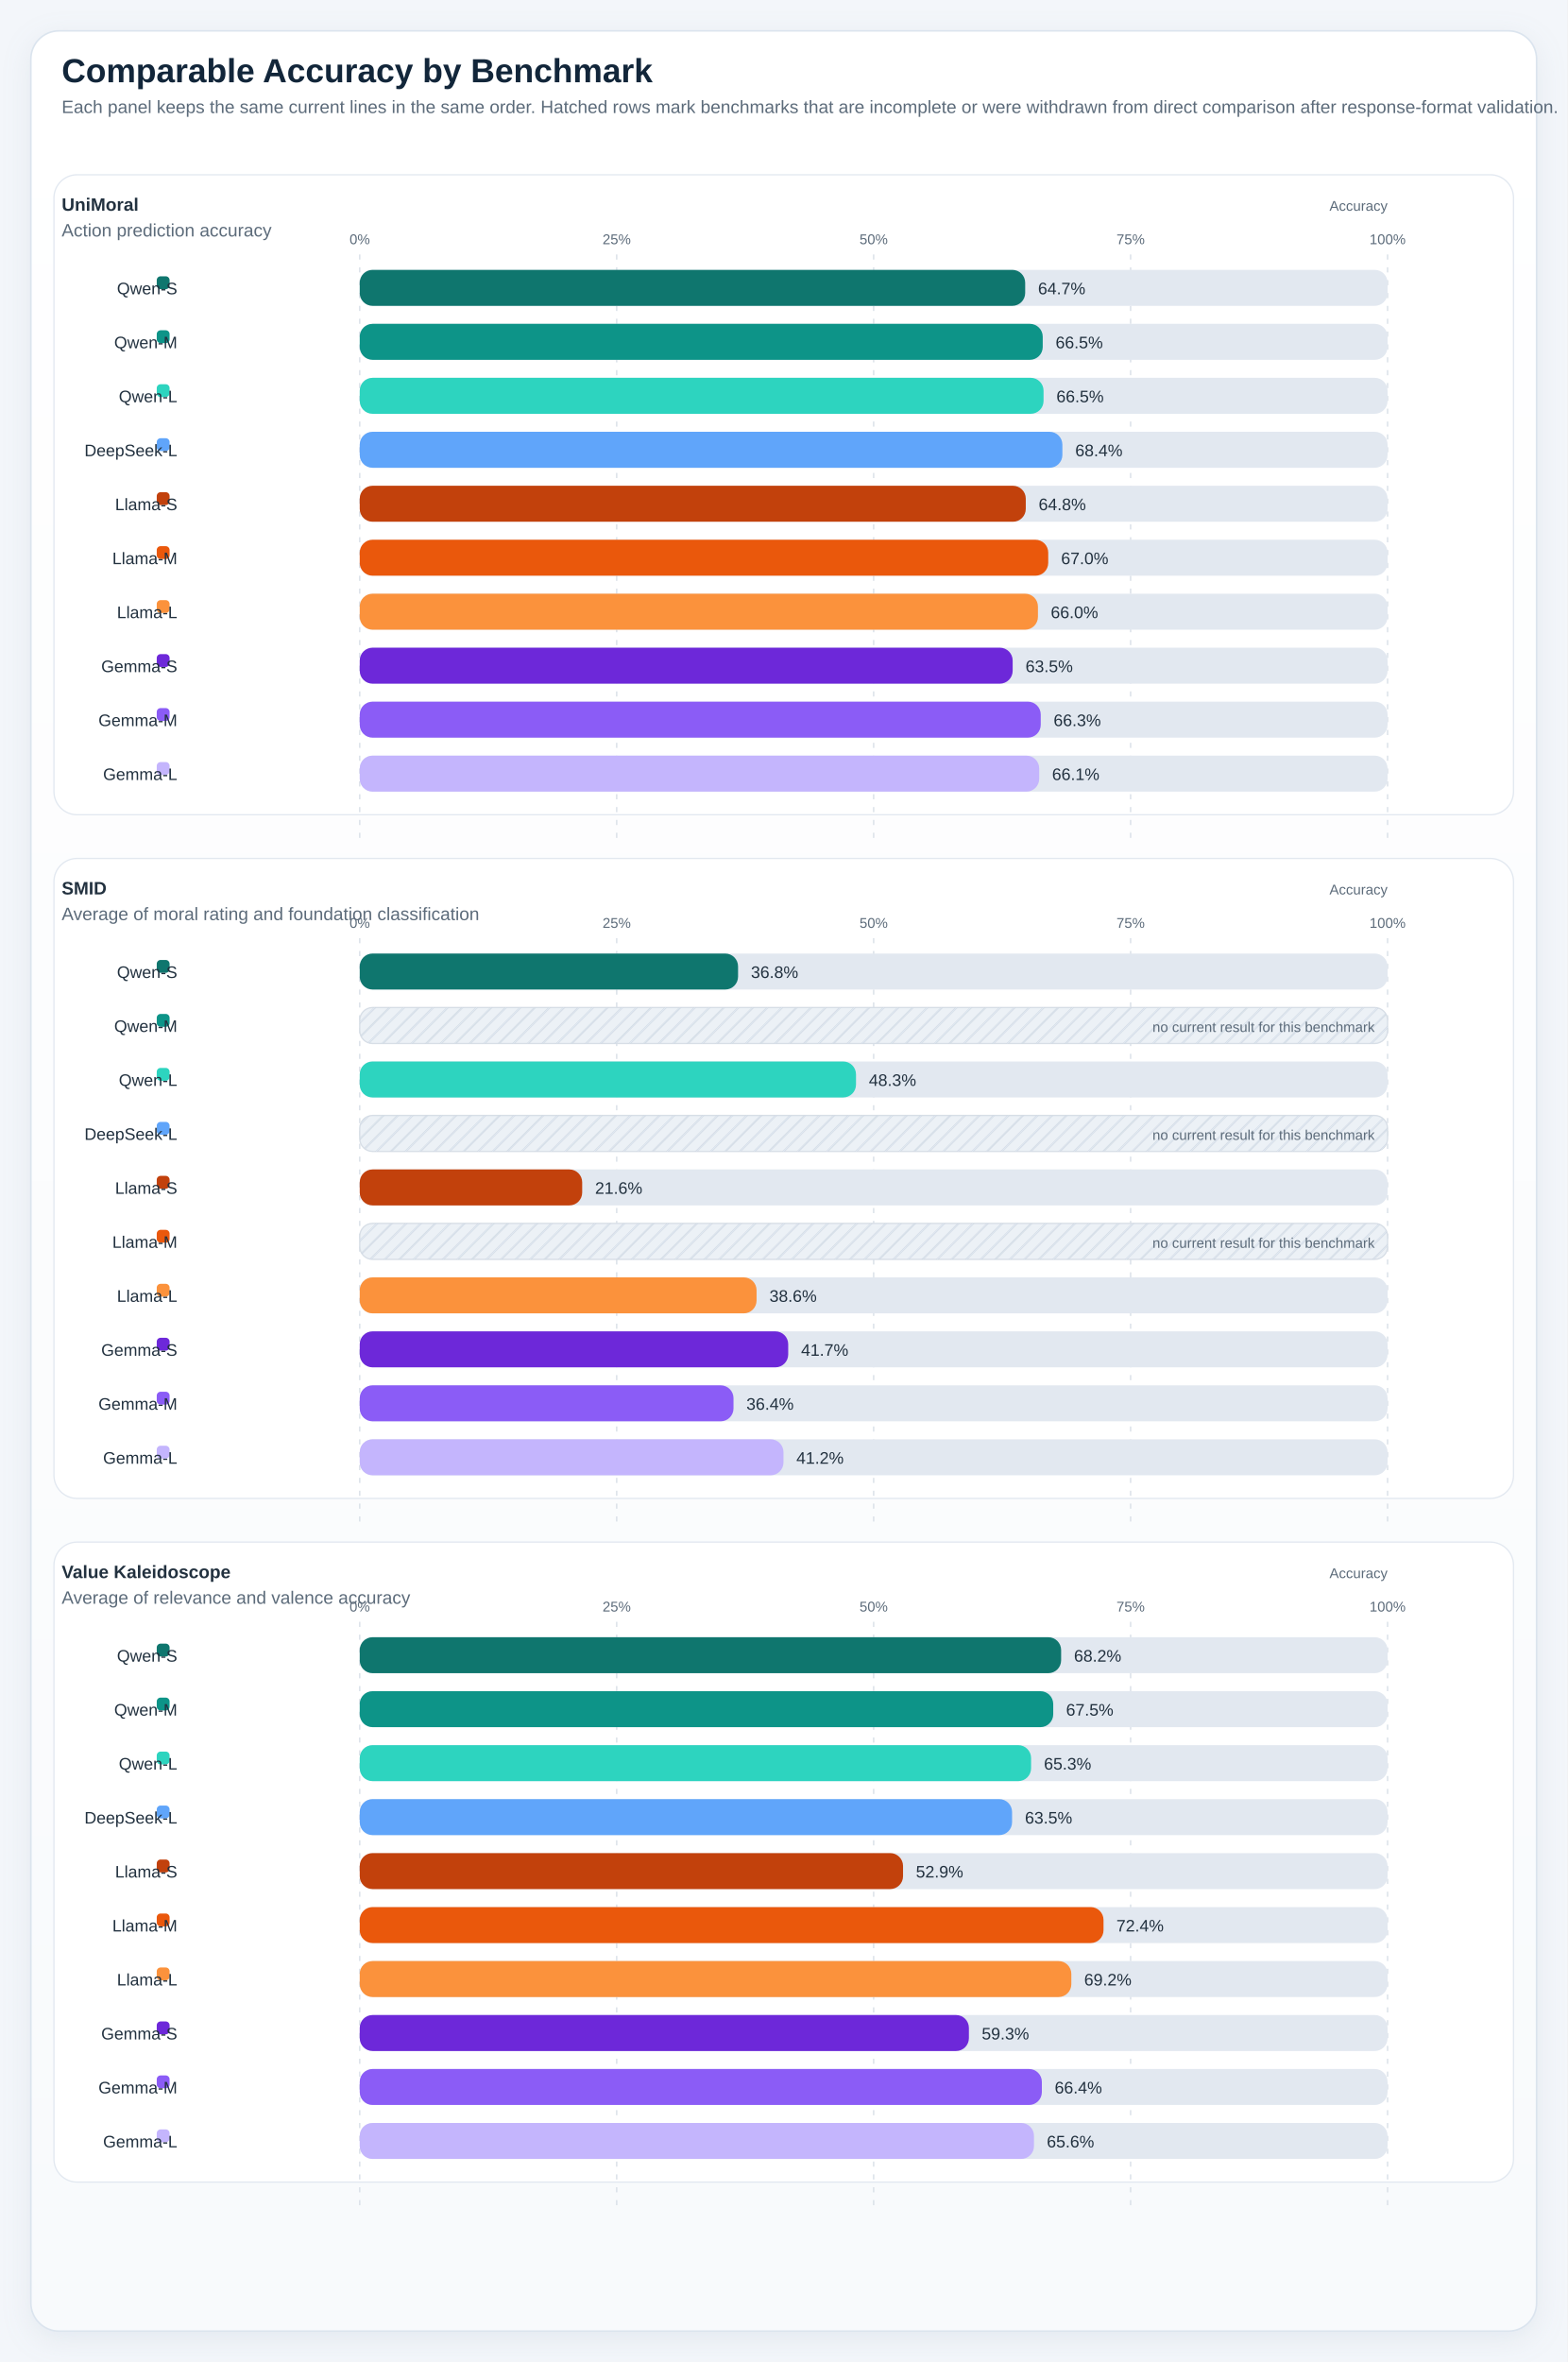
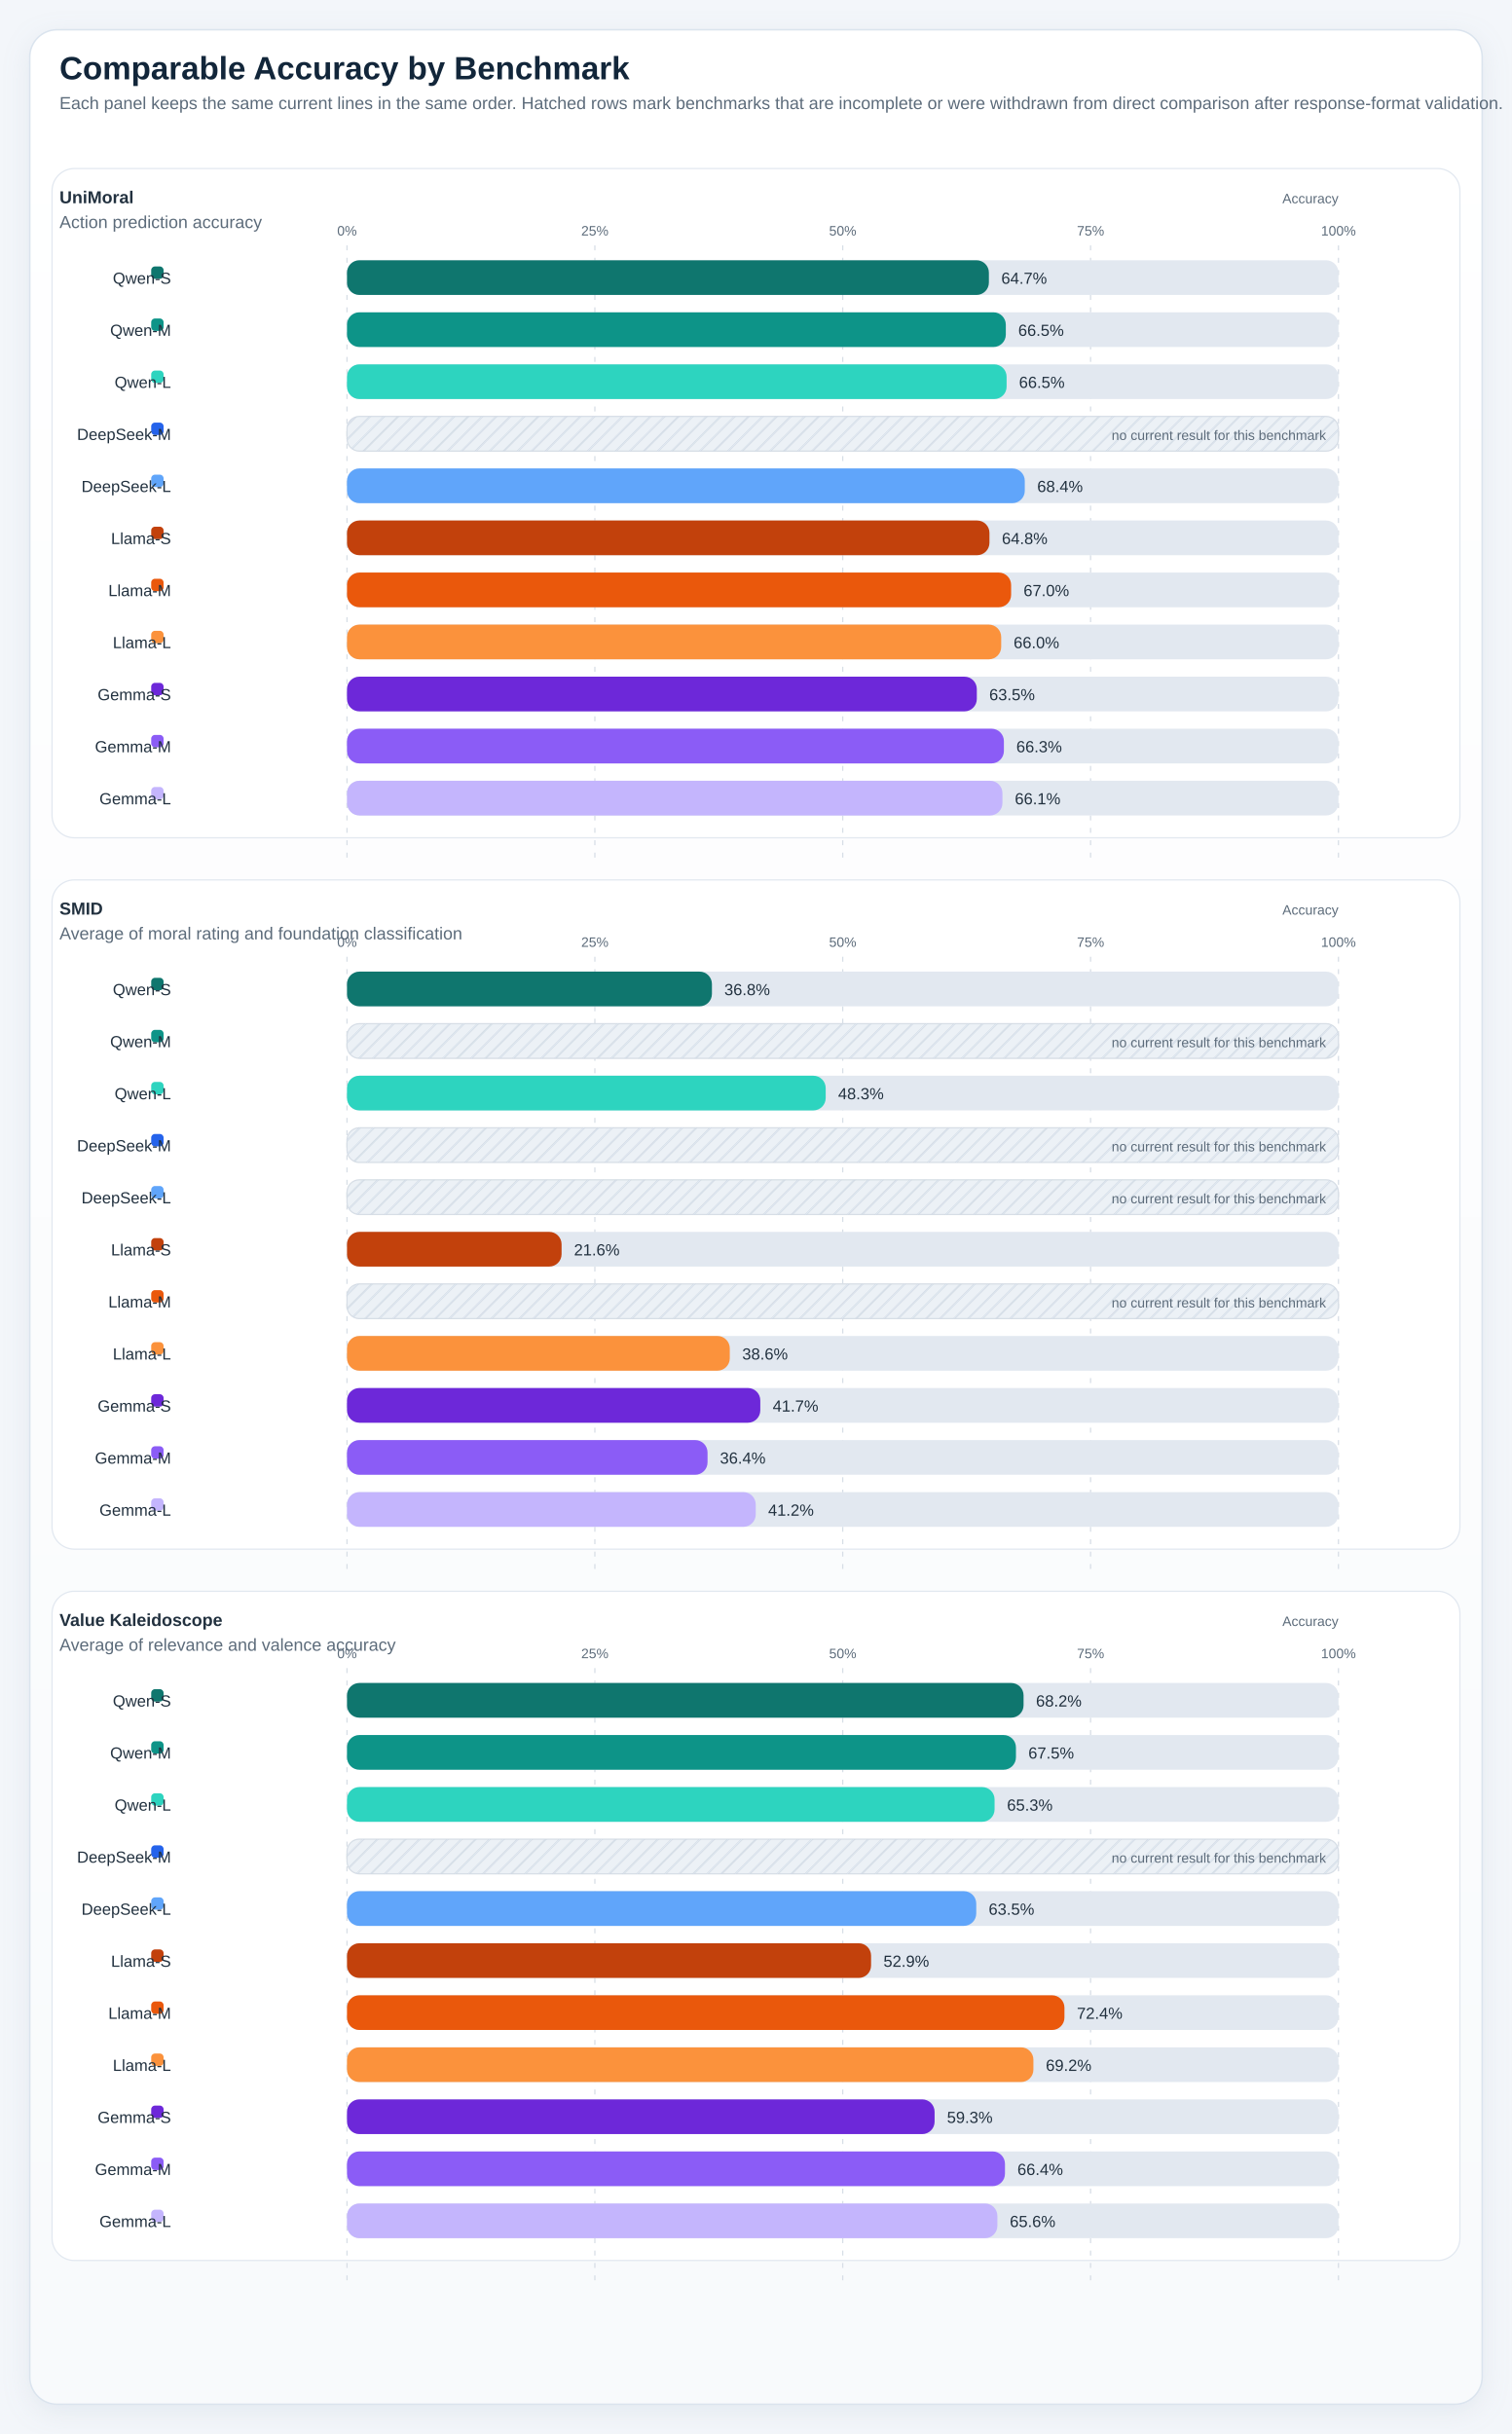
- <svg xmlns="http://www.w3.org/2000/svg" viewBox="0 0 1220 1838" role="img" preserveAspectRatio="xMidYMin meet" style="max-width:100%;height:auto">
+ <svg xmlns="http://www.w3.org/2000/svg" viewBox="0 0 1220 1964" role="img" preserveAspectRatio="xMidYMin meet" style="max-width:100%;height:auto">
  <defs>
    <linearGradient id="panelGradient" x1="0" x2="0" y1="0" y2="1">
      <stop offset="0%" stop-color="#ffffff" />
      <stop offset="100%" stop-color="#f8fafc" />
    </linearGradient>
    <pattern id="diagonalHatch" width="8" height="8" patternUnits="userSpaceOnUse" patternTransform="rotate(45)">
      <line x1="0" y1="0" x2="0" y2="8" stroke="#cdd6e1" stroke-width="3" />
    </pattern>
    <filter id="softShadow" x="-20%" y="-20%" width="140%" height="140%">
      <feDropShadow dx="0" dy="6" stdDeviation="10" flood-color="#9fb0c2" flood-opacity="0.18" />
    </filter>
    <style>
.canvas { fill: #f3f6fa; }
.title { font: 700 26px 'IBM Plex Sans', 'Helvetica Neue', Arial, sans-serif; fill: #12263a; }
.subtitle { font: 400 14px 'IBM Plex Sans', 'Helvetica Neue', Arial, sans-serif; fill: #5c6b7a; }
.axis { font: 600 14px 'IBM Plex Sans', 'Helvetica Neue', Arial, sans-serif; fill: #22313f; }
.label { font: 500 13px 'IBM Plex Sans', 'Helvetica Neue', Arial, sans-serif; fill: #22313f; }
.metric { font: 700 20px 'IBM Plex Sans', 'Helvetica Neue', Arial, sans-serif; fill: #12263a; }
.celltext { font: 700 16px 'IBM Plex Sans', 'Helvetica Neue', Arial, sans-serif; fill: #ffffff; }
.celltext-dark { font: 700 16px 'IBM Plex Sans', 'Helvetica Neue', Arial, sans-serif; fill: #173042; }
.cellsub { font: 500 11px 'IBM Plex Sans', 'Helvetica Neue', Arial, sans-serif; fill: rgba(255,255,255,0.88); }
.cellsub-dark { font: 600 11px 'IBM Plex Sans', 'Helvetica Neue', Arial, sans-serif; fill: #385062; }
.body { font: 500 12px 'IBM Plex Sans', 'Helvetica Neue', Arial, sans-serif; fill: #22313f; }
.small { font: 500 11px 'IBM Plex Sans', 'Helvetica Neue', Arial, sans-serif; fill: #5c6b7a; }
.tiny { font: 600 10px 'IBM Plex Sans', 'Helvetica Neue', Arial, sans-serif; fill: #6b7c8f; letter-spacing: 0.04em; }
.grid { fill: #ffffff; stroke: #d7dee6; stroke-width: 1.25; }
.panel { fill: url(#panelGradient); stroke: #dbe4ee; stroke-width: 1.25; filter: url(#softShadow); }
.subpanel { fill: #ffffff; stroke: #e2e8f0; stroke-width: 1; }
.legend-card { fill: #ffffff; stroke: #dbe4ee; stroke-width: 1; }
.guide { stroke: #d7dee6; stroke-width: 1; stroke-dasharray: 4 6; }
.baseline { stroke: #aab7c6; stroke-width: 1.1; }
.muted-cell { fill: #eef2f7; stroke: #d7dee6; stroke-width: 1; }
.muted-bar { fill: #ecf1f6; stroke: #d7dee6; stroke-width: 1; }
.outline { stroke: rgba(255,255,255,0.9); stroke-width: 1; }
</style>
  </defs>
-   <rect x="0" y="0" width="1220" height="1838" class="canvas" />
-   <rect x="24" y="24" width="1172" height="1790" rx="22" class="panel" />
+   <rect x="0" y="0" width="1220" height="1964" class="canvas" />
+   <rect x="24" y="24" width="1172" height="1916" rx="22" class="panel" />
  <text x="48" y="64" class="title">Comparable Accuracy by Benchmark</text>
  <text x="48" y="88" class="subtitle">Each panel keeps the same current lines in the same order. Hatched rows mark benchmarks that are incomplete or were withdrawn from direct comparison after response-format validation.</text>
-   <rect x="42" y="136" width="1136" height="498" rx="18" class="subpanel" />
+   <rect x="42" y="136" width="1136" height="540" rx="18" class="subpanel" />
  <text x="48" y="164" class="axis">UniMoral</text>
  <text x="48" y="184" class="subtitle">Action prediction accuracy</text>
  <text x="1080" y="164" text-anchor="end" class="small">Accuracy</text>
-   <line x1="280.00" y1="198" x2="280.00" y2="654" class="guide" />
+   <line x1="280.00" y1="198" x2="280.00" y2="696" class="guide" />
  <text x="280.00" y="190" text-anchor="middle" class="small">0%</text>
-   <line x1="480.00" y1="198" x2="480.00" y2="654" class="guide" />
+   <line x1="480.00" y1="198" x2="480.00" y2="696" class="guide" />
  <text x="480.00" y="190" text-anchor="middle" class="small">25%</text>
-   <line x1="680.00" y1="198" x2="680.00" y2="654" class="guide" />
+   <line x1="680.00" y1="198" x2="680.00" y2="696" class="guide" />
  <text x="680.00" y="190" text-anchor="middle" class="small">50%</text>
-   <line x1="880.00" y1="198" x2="880.00" y2="654" class="guide" />
+   <line x1="880.00" y1="198" x2="880.00" y2="696" class="guide" />
  <text x="880.00" y="190" text-anchor="middle" class="small">75%</text>
-   <line x1="1080.00" y1="198" x2="1080.00" y2="654" class="guide" />
+   <line x1="1080.00" y1="198" x2="1080.00" y2="696" class="guide" />
  <text x="1080.00" y="190" text-anchor="middle" class="small">100%</text>
  <rect x="122" y="215" width="10" height="10" rx="3" fill="#0f766e" />
  <text x="138" y="229" text-anchor="end" class="label">Qwen-S</text>
  <rect x="280" y="210" width="800" height="28" rx="10" fill="#e2e8f0" />
  <rect x="280" y="210" width="517.94" height="28" rx="10" fill="#0f766e" />
  <text x="807.94" y="229" text-anchor="start" class="label">64.7%</text>
  <rect x="122" y="257" width="10" height="10" rx="3" fill="#0d9488" />
  <text x="138" y="271" text-anchor="end" class="label">Qwen-M</text>
  <rect x="280" y="252" width="800" height="28" rx="10" fill="#e2e8f0" />
  <rect x="280" y="252" width="531.60" height="28" rx="10" fill="#0d9488" />
  <text x="821.60" y="271" text-anchor="start" class="label">66.5%</text>
  <rect x="122" y="299" width="10" height="10" rx="3" fill="#2dd4bf" />
  <text x="138" y="313" text-anchor="end" class="label">Qwen-L</text>
  <rect x="280" y="294" width="800" height="28" rx="10" fill="#e2e8f0" />
  <rect x="280" y="294" width="532.24" height="28" rx="10" fill="#2dd4bf" />
  <text x="822.24" y="313" text-anchor="start" class="label">66.5%</text>
-   <rect x="122" y="341" width="10" height="10" rx="3" fill="#60a5fa" />
-   <text x="138" y="355" text-anchor="end" class="label">DeepSeek-L</text>
+   <rect x="122" y="341" width="10" height="10" rx="3" fill="#2563eb" />
+   <text x="138" y="355" text-anchor="end" class="label">DeepSeek-M</text>
  <rect x="280" y="336" width="800" height="28" rx="10" fill="#e2e8f0" />
-   <rect x="280" y="336" width="546.90" height="28" rx="10" fill="#60a5fa" />
-   <text x="836.90" y="355" text-anchor="start" class="label">68.4%</text>
-   <rect x="122" y="383" width="10" height="10" rx="3" fill="#c2410c" />
-   <text x="138" y="397" text-anchor="end" class="label">Llama-S</text>
+   <rect x="280" y="336" width="800" height="28" rx="10" class="muted-bar" />
+   <rect x="280" y="336" width="800" height="28" rx="10" fill="url(#diagonalHatch)" opacity="0.7" />
+   <text x="1070" y="355" text-anchor="end" class="small">no current result for this benchmark</text>
+   <rect x="122" y="383" width="10" height="10" rx="3" fill="#60a5fa" />
+   <text x="138" y="397" text-anchor="end" class="label">DeepSeek-L</text>
  <rect x="280" y="378" width="800" height="28" rx="10" fill="#e2e8f0" />
-   <rect x="280" y="378" width="518.40" height="28" rx="10" fill="#c2410c" />
-   <text x="808.40" y="397" text-anchor="start" class="label">64.8%</text>
-   <rect x="122" y="425" width="10" height="10" rx="3" fill="#ea580c" />
-   <text x="138" y="439" text-anchor="end" class="label">Llama-M</text>
+   <rect x="280" y="378" width="546.90" height="28" rx="10" fill="#60a5fa" />
+   <text x="836.90" y="397" text-anchor="start" class="label">68.4%</text>
+   <rect x="122" y="425" width="10" height="10" rx="3" fill="#c2410c" />
+   <text x="138" y="439" text-anchor="end" class="label">Llama-S</text>
  <rect x="280" y="420" width="800" height="28" rx="10" fill="#e2e8f0" />
-   <rect x="280" y="420" width="535.88" height="28" rx="10" fill="#ea580c" />
-   <text x="825.88" y="439" text-anchor="start" class="label">67.0%</text>
-   <rect x="122" y="467" width="10" height="10" rx="3" fill="#fb923c" />
-   <text x="138" y="481" text-anchor="end" class="label">Llama-L</text>
+   <rect x="280" y="420" width="518.40" height="28" rx="10" fill="#c2410c" />
+   <text x="808.40" y="439" text-anchor="start" class="label">64.8%</text>
+   <rect x="122" y="467" width="10" height="10" rx="3" fill="#ea580c" />
+   <text x="138" y="481" text-anchor="end" class="label">Llama-M</text>
  <rect x="280" y="462" width="800" height="28" rx="10" fill="#e2e8f0" />
-   <rect x="280" y="462" width="527.87" height="28" rx="10" fill="#fb923c" />
-   <text x="817.87" y="481" text-anchor="start" class="label">66.0%</text>
-   <rect x="122" y="509" width="10" height="10" rx="3" fill="#6d28d9" />
-   <text x="138" y="523" text-anchor="end" class="label">Gemma-S</text>
+   <rect x="280" y="462" width="535.88" height="28" rx="10" fill="#ea580c" />
+   <text x="825.88" y="481" text-anchor="start" class="label">67.0%</text>
+   <rect x="122" y="509" width="10" height="10" rx="3" fill="#fb923c" />
+   <text x="138" y="523" text-anchor="end" class="label">Llama-L</text>
  <rect x="280" y="504" width="800" height="28" rx="10" fill="#e2e8f0" />
-   <rect x="280" y="504" width="508.20" height="28" rx="10" fill="#6d28d9" />
-   <text x="798.20" y="523" text-anchor="start" class="label">63.5%</text>
-   <rect x="122" y="551" width="10" height="10" rx="3" fill="#8b5cf6" />
-   <text x="138" y="565" text-anchor="end" class="label">Gemma-M</text>
+   <rect x="280" y="504" width="527.87" height="28" rx="10" fill="#fb923c" />
+   <text x="817.87" y="523" text-anchor="start" class="label">66.0%</text>
+   <rect x="122" y="551" width="10" height="10" rx="3" fill="#6d28d9" />
+   <text x="138" y="565" text-anchor="end" class="label">Gemma-S</text>
  <rect x="280" y="546" width="800" height="28" rx="10" fill="#e2e8f0" />
-   <rect x="280" y="546" width="530.05" height="28" rx="10" fill="#8b5cf6" />
-   <text x="820.05" y="565" text-anchor="start" class="label">66.3%</text>
-   <rect x="122" y="593" width="10" height="10" rx="3" fill="#c4b5fd" />
-   <text x="138" y="607" text-anchor="end" class="label">Gemma-L</text>
+   <rect x="280" y="546" width="508.20" height="28" rx="10" fill="#6d28d9" />
+   <text x="798.20" y="565" text-anchor="start" class="label">63.5%</text>
+   <rect x="122" y="593" width="10" height="10" rx="3" fill="#8b5cf6" />
+   <text x="138" y="607" text-anchor="end" class="label">Gemma-M</text>
  <rect x="280" y="588" width="800" height="28" rx="10" fill="#e2e8f0" />
-   <rect x="280" y="588" width="528.87" height="28" rx="10" fill="#c4b5fd" />
-   <text x="818.87" y="607" text-anchor="start" class="label">66.1%</text>
-   <rect x="42" y="668" width="1136" height="498" rx="18" class="subpanel" />
-   <text x="48" y="696" class="axis">SMID</text>
-   <text x="48" y="716" class="subtitle">Average of moral rating and foundation classification</text>
-   <text x="1080" y="696" text-anchor="end" class="small">Accuracy</text>
-   <line x1="280.00" y1="730" x2="280.00" y2="1186" class="guide" />
-   <text x="280.00" y="722" text-anchor="middle" class="small">0%</text>
-   <line x1="480.00" y1="730" x2="480.00" y2="1186" class="guide" />
-   <text x="480.00" y="722" text-anchor="middle" class="small">25%</text>
-   <line x1="680.00" y1="730" x2="680.00" y2="1186" class="guide" />
-   <text x="680.00" y="722" text-anchor="middle" class="small">50%</text>
-   <line x1="880.00" y1="730" x2="880.00" y2="1186" class="guide" />
-   <text x="880.00" y="722" text-anchor="middle" class="small">75%</text>
-   <line x1="1080.00" y1="730" x2="1080.00" y2="1186" class="guide" />
-   <text x="1080.00" y="722" text-anchor="middle" class="small">100%</text>
-   <rect x="122" y="747" width="10" height="10" rx="3" fill="#0f766e" />
-   <text x="138" y="761" text-anchor="end" class="label">Qwen-S</text>
-   <rect x="280" y="742" width="800" height="28" rx="10" fill="#e2e8f0" />
-   <rect x="280" y="742" width="294.46" height="28" rx="10" fill="#0f766e" />
-   <text x="584.46" y="761" text-anchor="start" class="label">36.8%</text>
-   <rect x="122" y="789" width="10" height="10" rx="3" fill="#0d9488" />
-   <text x="138" y="803" text-anchor="end" class="label">Qwen-M</text>
+   <rect x="280" y="588" width="530.05" height="28" rx="10" fill="#8b5cf6" />
+   <text x="820.05" y="607" text-anchor="start" class="label">66.3%</text>
+   <rect x="122" y="635" width="10" height="10" rx="3" fill="#c4b5fd" />
+   <text x="138" y="649" text-anchor="end" class="label">Gemma-L</text>
+   <rect x="280" y="630" width="800" height="28" rx="10" fill="#e2e8f0" />
+   <rect x="280" y="630" width="528.87" height="28" rx="10" fill="#c4b5fd" />
+   <text x="818.87" y="649" text-anchor="start" class="label">66.1%</text>
+   <rect x="42" y="710" width="1136" height="540" rx="18" class="subpanel" />
+   <text x="48" y="738" class="axis">SMID</text>
+   <text x="48" y="758" class="subtitle">Average of moral rating and foundation classification</text>
+   <text x="1080" y="738" text-anchor="end" class="small">Accuracy</text>
+   <line x1="280.00" y1="772" x2="280.00" y2="1270" class="guide" />
+   <text x="280.00" y="764" text-anchor="middle" class="small">0%</text>
+   <line x1="480.00" y1="772" x2="480.00" y2="1270" class="guide" />
+   <text x="480.00" y="764" text-anchor="middle" class="small">25%</text>
+   <line x1="680.00" y1="772" x2="680.00" y2="1270" class="guide" />
+   <text x="680.00" y="764" text-anchor="middle" class="small">50%</text>
+   <line x1="880.00" y1="772" x2="880.00" y2="1270" class="guide" />
+   <text x="880.00" y="764" text-anchor="middle" class="small">75%</text>
+   <line x1="1080.00" y1="772" x2="1080.00" y2="1270" class="guide" />
+   <text x="1080.00" y="764" text-anchor="middle" class="small">100%</text>
+   <rect x="122" y="789" width="10" height="10" rx="3" fill="#0f766e" />
+   <text x="138" y="803" text-anchor="end" class="label">Qwen-S</text>
  <rect x="280" y="784" width="800" height="28" rx="10" fill="#e2e8f0" />
-   <rect x="280" y="784" width="800" height="28" rx="10" class="muted-bar" />
-   <rect x="280" y="784" width="800" height="28" rx="10" fill="url(#diagonalHatch)" opacity="0.7" />
-   <text x="1070" y="803" text-anchor="end" class="small">no current result for this benchmark</text>
-   <rect x="122" y="831" width="10" height="10" rx="3" fill="#2dd4bf" />
-   <text x="138" y="845" text-anchor="end" class="label">Qwen-L</text>
+   <rect x="280" y="784" width="294.46" height="28" rx="10" fill="#0f766e" />
+   <text x="584.46" y="803" text-anchor="start" class="label">36.8%</text>
+   <rect x="122" y="831" width="10" height="10" rx="3" fill="#0d9488" />
+   <text x="138" y="845" text-anchor="end" class="label">Qwen-M</text>
  <rect x="280" y="826" width="800" height="28" rx="10" fill="#e2e8f0" />
-   <rect x="280" y="826" width="386.26" height="28" rx="10" fill="#2dd4bf" />
-   <text x="676.26" y="845" text-anchor="start" class="label">48.3%</text>
-   <rect x="122" y="873" width="10" height="10" rx="3" fill="#60a5fa" />
-   <text x="138" y="887" text-anchor="end" class="label">DeepSeek-L</text>
+   <rect x="280" y="826" width="800" height="28" rx="10" class="muted-bar" />
+   <rect x="280" y="826" width="800" height="28" rx="10" fill="url(#diagonalHatch)" opacity="0.7" />
+   <text x="1070" y="845" text-anchor="end" class="small">no current result for this benchmark</text>
+   <rect x="122" y="873" width="10" height="10" rx="3" fill="#2dd4bf" />
+   <text x="138" y="887" text-anchor="end" class="label">Qwen-L</text>
  <rect x="280" y="868" width="800" height="28" rx="10" fill="#e2e8f0" />
-   <rect x="280" y="868" width="800" height="28" rx="10" class="muted-bar" />
-   <rect x="280" y="868" width="800" height="28" rx="10" fill="url(#diagonalHatch)" opacity="0.7" />
-   <text x="1070" y="887" text-anchor="end" class="small">no current result for this benchmark</text>
-   <rect x="122" y="915" width="10" height="10" rx="3" fill="#c2410c" />
-   <text x="138" y="929" text-anchor="end" class="label">Llama-S</text>
+   <rect x="280" y="868" width="386.26" height="28" rx="10" fill="#2dd4bf" />
+   <text x="676.26" y="887" text-anchor="start" class="label">48.3%</text>
+   <rect x="122" y="915" width="10" height="10" rx="3" fill="#2563eb" />
+   <text x="138" y="929" text-anchor="end" class="label">DeepSeek-M</text>
  <rect x="280" y="910" width="800" height="28" rx="10" fill="#e2e8f0" />
-   <rect x="280" y="910" width="173.14" height="28" rx="10" fill="#c2410c" />
-   <text x="463.14" y="929" text-anchor="start" class="label">21.6%</text>
-   <rect x="122" y="957" width="10" height="10" rx="3" fill="#ea580c" />
-   <text x="138" y="971" text-anchor="end" class="label">Llama-M</text>
+   <rect x="280" y="910" width="800" height="28" rx="10" class="muted-bar" />
+   <rect x="280" y="910" width="800" height="28" rx="10" fill="url(#diagonalHatch)" opacity="0.7" />
+   <text x="1070" y="929" text-anchor="end" class="small">no current result for this benchmark</text>
+   <rect x="122" y="957" width="10" height="10" rx="3" fill="#60a5fa" />
+   <text x="138" y="971" text-anchor="end" class="label">DeepSeek-L</text>
  <rect x="280" y="952" width="800" height="28" rx="10" fill="#e2e8f0" />
  <rect x="280" y="952" width="800" height="28" rx="10" class="muted-bar" />
  <rect x="280" y="952" width="800" height="28" rx="10" fill="url(#diagonalHatch)" opacity="0.7" />
  <text x="1070" y="971" text-anchor="end" class="small">no current result for this benchmark</text>
-   <rect x="122" y="999" width="10" height="10" rx="3" fill="#fb923c" />
-   <text x="138" y="1013" text-anchor="end" class="label">Llama-L</text>
+   <rect x="122" y="999" width="10" height="10" rx="3" fill="#c2410c" />
+   <text x="138" y="1013" text-anchor="end" class="label">Llama-S</text>
  <rect x="280" y="994" width="800" height="28" rx="10" fill="#e2e8f0" />
-   <rect x="280" y="994" width="308.87" height="28" rx="10" fill="#fb923c" />
-   <text x="598.87" y="1013" text-anchor="start" class="label">38.6%</text>
-   <rect x="122" y="1041" width="10" height="10" rx="3" fill="#6d28d9" />
-   <text x="138" y="1055" text-anchor="end" class="label">Gemma-S</text>
+   <rect x="280" y="994" width="173.14" height="28" rx="10" fill="#c2410c" />
+   <text x="463.14" y="1013" text-anchor="start" class="label">21.6%</text>
+   <rect x="122" y="1041" width="10" height="10" rx="3" fill="#ea580c" />
+   <text x="138" y="1055" text-anchor="end" class="label">Llama-M</text>
  <rect x="280" y="1036" width="800" height="28" rx="10" fill="#e2e8f0" />
-   <rect x="280" y="1036" width="333.49" height="28" rx="10" fill="#6d28d9" />
-   <text x="623.49" y="1055" text-anchor="start" class="label">41.7%</text>
-   <rect x="122" y="1083" width="10" height="10" rx="3" fill="#8b5cf6" />
-   <text x="138" y="1097" text-anchor="end" class="label">Gemma-M</text>
+   <rect x="280" y="1036" width="800" height="28" rx="10" class="muted-bar" />
+   <rect x="280" y="1036" width="800" height="28" rx="10" fill="url(#diagonalHatch)" opacity="0.7" />
+   <text x="1070" y="1055" text-anchor="end" class="small">no current result for this benchmark</text>
+   <rect x="122" y="1083" width="10" height="10" rx="3" fill="#fb923c" />
+   <text x="138" y="1097" text-anchor="end" class="label">Llama-L</text>
  <rect x="280" y="1078" width="800" height="28" rx="10" fill="#e2e8f0" />
-   <rect x="280" y="1078" width="290.92" height="28" rx="10" fill="#8b5cf6" />
-   <text x="580.92" y="1097" text-anchor="start" class="label">36.4%</text>
-   <rect x="122" y="1125" width="10" height="10" rx="3" fill="#c4b5fd" />
-   <text x="138" y="1139" text-anchor="end" class="label">Gemma-L</text>
+   <rect x="280" y="1078" width="308.87" height="28" rx="10" fill="#fb923c" />
+   <text x="598.87" y="1097" text-anchor="start" class="label">38.6%</text>
+   <rect x="122" y="1125" width="10" height="10" rx="3" fill="#6d28d9" />
+   <text x="138" y="1139" text-anchor="end" class="label">Gemma-S</text>
  <rect x="280" y="1120" width="800" height="28" rx="10" fill="#e2e8f0" />
-   <rect x="280" y="1120" width="329.82" height="28" rx="10" fill="#c4b5fd" />
-   <text x="619.82" y="1139" text-anchor="start" class="label">41.2%</text>
-   <rect x="42" y="1200" width="1136" height="498" rx="18" class="subpanel" />
-   <text x="48" y="1228" class="axis">Value Kaleidoscope</text>
-   <text x="48" y="1248" class="subtitle">Average of relevance and valence accuracy</text>
-   <text x="1080" y="1228" text-anchor="end" class="small">Accuracy</text>
-   <line x1="280.00" y1="1262" x2="280.00" y2="1718" class="guide" />
-   <text x="280.00" y="1254" text-anchor="middle" class="small">0%</text>
-   <line x1="480.00" y1="1262" x2="480.00" y2="1718" class="guide" />
-   <text x="480.00" y="1254" text-anchor="middle" class="small">25%</text>
-   <line x1="680.00" y1="1262" x2="680.00" y2="1718" class="guide" />
-   <text x="680.00" y="1254" text-anchor="middle" class="small">50%</text>
-   <line x1="880.00" y1="1262" x2="880.00" y2="1718" class="guide" />
-   <text x="880.00" y="1254" text-anchor="middle" class="small">75%</text>
-   <line x1="1080.00" y1="1262" x2="1080.00" y2="1718" class="guide" />
-   <text x="1080.00" y="1254" text-anchor="middle" class="small">100%</text>
-   <rect x="122" y="1279" width="10" height="10" rx="3" fill="#0f766e" />
-   <text x="138" y="1293" text-anchor="end" class="label">Qwen-S</text>
-   <rect x="280" y="1274" width="800" height="28" rx="10" fill="#e2e8f0" />
-   <rect x="280" y="1274" width="545.92" height="28" rx="10" fill="#0f766e" />
-   <text x="835.92" y="1293" text-anchor="start" class="label">68.2%</text>
-   <rect x="122" y="1321" width="10" height="10" rx="3" fill="#0d9488" />
-   <text x="138" y="1335" text-anchor="end" class="label">Qwen-M</text>
-   <rect x="280" y="1316" width="800" height="28" rx="10" fill="#e2e8f0" />
-   <rect x="280" y="1316" width="539.77" height="28" rx="10" fill="#0d9488" />
-   <text x="829.77" y="1335" text-anchor="start" class="label">67.5%</text>
-   <rect x="122" y="1363" width="10" height="10" rx="3" fill="#2dd4bf" />
-   <text x="138" y="1377" text-anchor="end" class="label">Qwen-L</text>
+   <rect x="280" y="1120" width="333.49" height="28" rx="10" fill="#6d28d9" />
+   <text x="623.49" y="1139" text-anchor="start" class="label">41.7%</text>
+   <rect x="122" y="1167" width="10" height="10" rx="3" fill="#8b5cf6" />
+   <text x="138" y="1181" text-anchor="end" class="label">Gemma-M</text>
+   <rect x="280" y="1162" width="800" height="28" rx="10" fill="#e2e8f0" />
+   <rect x="280" y="1162" width="290.92" height="28" rx="10" fill="#8b5cf6" />
+   <text x="580.92" y="1181" text-anchor="start" class="label">36.4%</text>
+   <rect x="122" y="1209" width="10" height="10" rx="3" fill="#c4b5fd" />
+   <text x="138" y="1223" text-anchor="end" class="label">Gemma-L</text>
+   <rect x="280" y="1204" width="800" height="28" rx="10" fill="#e2e8f0" />
+   <rect x="280" y="1204" width="329.82" height="28" rx="10" fill="#c4b5fd" />
+   <text x="619.82" y="1223" text-anchor="start" class="label">41.2%</text>
+   <rect x="42" y="1284" width="1136" height="540" rx="18" class="subpanel" />
+   <text x="48" y="1312" class="axis">Value Kaleidoscope</text>
+   <text x="48" y="1332" class="subtitle">Average of relevance and valence accuracy</text>
+   <text x="1080" y="1312" text-anchor="end" class="small">Accuracy</text>
+   <line x1="280.00" y1="1346" x2="280.00" y2="1844" class="guide" />
+   <text x="280.00" y="1338" text-anchor="middle" class="small">0%</text>
+   <line x1="480.00" y1="1346" x2="480.00" y2="1844" class="guide" />
+   <text x="480.00" y="1338" text-anchor="middle" class="small">25%</text>
+   <line x1="680.00" y1="1346" x2="680.00" y2="1844" class="guide" />
+   <text x="680.00" y="1338" text-anchor="middle" class="small">50%</text>
+   <line x1="880.00" y1="1346" x2="880.00" y2="1844" class="guide" />
+   <text x="880.00" y="1338" text-anchor="middle" class="small">75%</text>
+   <line x1="1080.00" y1="1346" x2="1080.00" y2="1844" class="guide" />
+   <text x="1080.00" y="1338" text-anchor="middle" class="small">100%</text>
+   <rect x="122" y="1363" width="10" height="10" rx="3" fill="#0f766e" />
+   <text x="138" y="1377" text-anchor="end" class="label">Qwen-S</text>
  <rect x="280" y="1358" width="800" height="28" rx="10" fill="#e2e8f0" />
-   <rect x="280" y="1358" width="522.53" height="28" rx="10" fill="#2dd4bf" />
-   <text x="812.53" y="1377" text-anchor="start" class="label">65.3%</text>
-   <rect x="122" y="1405" width="10" height="10" rx="3" fill="#60a5fa" />
-   <text x="138" y="1419" text-anchor="end" class="label">DeepSeek-L</text>
+   <rect x="280" y="1358" width="545.92" height="28" rx="10" fill="#0f766e" />
+   <text x="835.92" y="1377" text-anchor="start" class="label">68.2%</text>
+   <rect x="122" y="1405" width="10" height="10" rx="3" fill="#0d9488" />
+   <text x="138" y="1419" text-anchor="end" class="label">Qwen-M</text>
  <rect x="280" y="1400" width="800" height="28" rx="10" fill="#e2e8f0" />
-   <rect x="280" y="1400" width="507.74" height="28" rx="10" fill="#60a5fa" />
-   <text x="797.74" y="1419" text-anchor="start" class="label">63.5%</text>
-   <rect x="122" y="1447" width="10" height="10" rx="3" fill="#c2410c" />
-   <text x="138" y="1461" text-anchor="end" class="label">Llama-S</text>
+   <rect x="280" y="1400" width="539.77" height="28" rx="10" fill="#0d9488" />
+   <text x="829.77" y="1419" text-anchor="start" class="label">67.5%</text>
+   <rect x="122" y="1447" width="10" height="10" rx="3" fill="#2dd4bf" />
+   <text x="138" y="1461" text-anchor="end" class="label">Qwen-L</text>
  <rect x="280" y="1442" width="800" height="28" rx="10" fill="#e2e8f0" />
-   <rect x="280" y="1442" width="422.87" height="28" rx="10" fill="#c2410c" />
-   <text x="712.87" y="1461" text-anchor="start" class="label">52.9%</text>
-   <rect x="122" y="1489" width="10" height="10" rx="3" fill="#ea580c" />
-   <text x="138" y="1503" text-anchor="end" class="label">Llama-M</text>
+   <rect x="280" y="1442" width="522.53" height="28" rx="10" fill="#2dd4bf" />
+   <text x="812.53" y="1461" text-anchor="start" class="label">65.3%</text>
+   <rect x="122" y="1489" width="10" height="10" rx="3" fill="#2563eb" />
+   <text x="138" y="1503" text-anchor="end" class="label">DeepSeek-M</text>
  <rect x="280" y="1484" width="800" height="28" rx="10" fill="#e2e8f0" />
-   <rect x="280" y="1484" width="578.91" height="28" rx="10" fill="#ea580c" />
-   <text x="868.91" y="1503" text-anchor="start" class="label">72.4%</text>
-   <rect x="122" y="1531" width="10" height="10" rx="3" fill="#fb923c" />
-   <text x="138" y="1545" text-anchor="end" class="label">Llama-L</text>
+   <rect x="280" y="1484" width="800" height="28" rx="10" class="muted-bar" />
+   <rect x="280" y="1484" width="800" height="28" rx="10" fill="url(#diagonalHatch)" opacity="0.7" />
+   <text x="1070" y="1503" text-anchor="end" class="small">no current result for this benchmark</text>
+   <rect x="122" y="1531" width="10" height="10" rx="3" fill="#60a5fa" />
+   <text x="138" y="1545" text-anchor="end" class="label">DeepSeek-L</text>
  <rect x="280" y="1526" width="800" height="28" rx="10" fill="#e2e8f0" />
-   <rect x="280" y="1526" width="553.86" height="28" rx="10" fill="#fb923c" />
-   <text x="843.86" y="1545" text-anchor="start" class="label">69.2%</text>
-   <rect x="122" y="1573" width="10" height="10" rx="3" fill="#6d28d9" />
-   <text x="138" y="1587" text-anchor="end" class="label">Gemma-S</text>
+   <rect x="280" y="1526" width="507.74" height="28" rx="10" fill="#60a5fa" />
+   <text x="797.74" y="1545" text-anchor="start" class="label">63.5%</text>
+   <rect x="122" y="1573" width="10" height="10" rx="3" fill="#c2410c" />
+   <text x="138" y="1587" text-anchor="end" class="label">Llama-S</text>
  <rect x="280" y="1568" width="800" height="28" rx="10" fill="#e2e8f0" />
-   <rect x="280" y="1568" width="474.13" height="28" rx="10" fill="#6d28d9" />
-   <text x="764.13" y="1587" text-anchor="start" class="label">59.3%</text>
-   <rect x="122" y="1615" width="10" height="10" rx="3" fill="#8b5cf6" />
-   <text x="138" y="1629" text-anchor="end" class="label">Gemma-M</text>
+   <rect x="280" y="1568" width="422.87" height="28" rx="10" fill="#c2410c" />
+   <text x="712.87" y="1587" text-anchor="start" class="label">52.9%</text>
+   <rect x="122" y="1615" width="10" height="10" rx="3" fill="#ea580c" />
+   <text x="138" y="1629" text-anchor="end" class="label">Llama-M</text>
  <rect x="280" y="1610" width="800" height="28" rx="10" fill="#e2e8f0" />
-   <rect x="280" y="1610" width="530.92" height="28" rx="10" fill="#8b5cf6" />
-   <text x="820.92" y="1629" text-anchor="start" class="label">66.4%</text>
-   <rect x="122" y="1657" width="10" height="10" rx="3" fill="#c4b5fd" />
-   <text x="138" y="1671" text-anchor="end" class="label">Gemma-L</text>
+   <rect x="280" y="1610" width="578.91" height="28" rx="10" fill="#ea580c" />
+   <text x="868.91" y="1629" text-anchor="start" class="label">72.4%</text>
+   <rect x="122" y="1657" width="10" height="10" rx="3" fill="#fb923c" />
+   <text x="138" y="1671" text-anchor="end" class="label">Llama-L</text>
  <rect x="280" y="1652" width="800" height="28" rx="10" fill="#e2e8f0" />
-   <rect x="280" y="1652" width="524.79" height="28" rx="10" fill="#c4b5fd" />
-   <text x="814.79" y="1671" text-anchor="start" class="label">65.6%</text>
+   <rect x="280" y="1652" width="553.86" height="28" rx="10" fill="#fb923c" />
+   <text x="843.86" y="1671" text-anchor="start" class="label">69.2%</text>
+   <rect x="122" y="1699" width="10" height="10" rx="3" fill="#6d28d9" />
+   <text x="138" y="1713" text-anchor="end" class="label">Gemma-S</text>
+   <rect x="280" y="1694" width="800" height="28" rx="10" fill="#e2e8f0" />
+   <rect x="280" y="1694" width="474.13" height="28" rx="10" fill="#6d28d9" />
+   <text x="764.13" y="1713" text-anchor="start" class="label">59.3%</text>
+   <rect x="122" y="1741" width="10" height="10" rx="3" fill="#8b5cf6" />
+   <text x="138" y="1755" text-anchor="end" class="label">Gemma-M</text>
+   <rect x="280" y="1736" width="800" height="28" rx="10" fill="#e2e8f0" />
+   <rect x="280" y="1736" width="530.92" height="28" rx="10" fill="#8b5cf6" />
+   <text x="820.92" y="1755" text-anchor="start" class="label">66.4%</text>
+   <rect x="122" y="1783" width="10" height="10" rx="3" fill="#c4b5fd" />
+   <text x="138" y="1797" text-anchor="end" class="label">Gemma-L</text>
+   <rect x="280" y="1778" width="800" height="28" rx="10" fill="#e2e8f0" />
+   <rect x="280" y="1778" width="524.79" height="28" rx="10" fill="#c4b5fd" />
+   <text x="814.79" y="1797" text-anchor="start" class="label">65.6%</text>
</svg>
